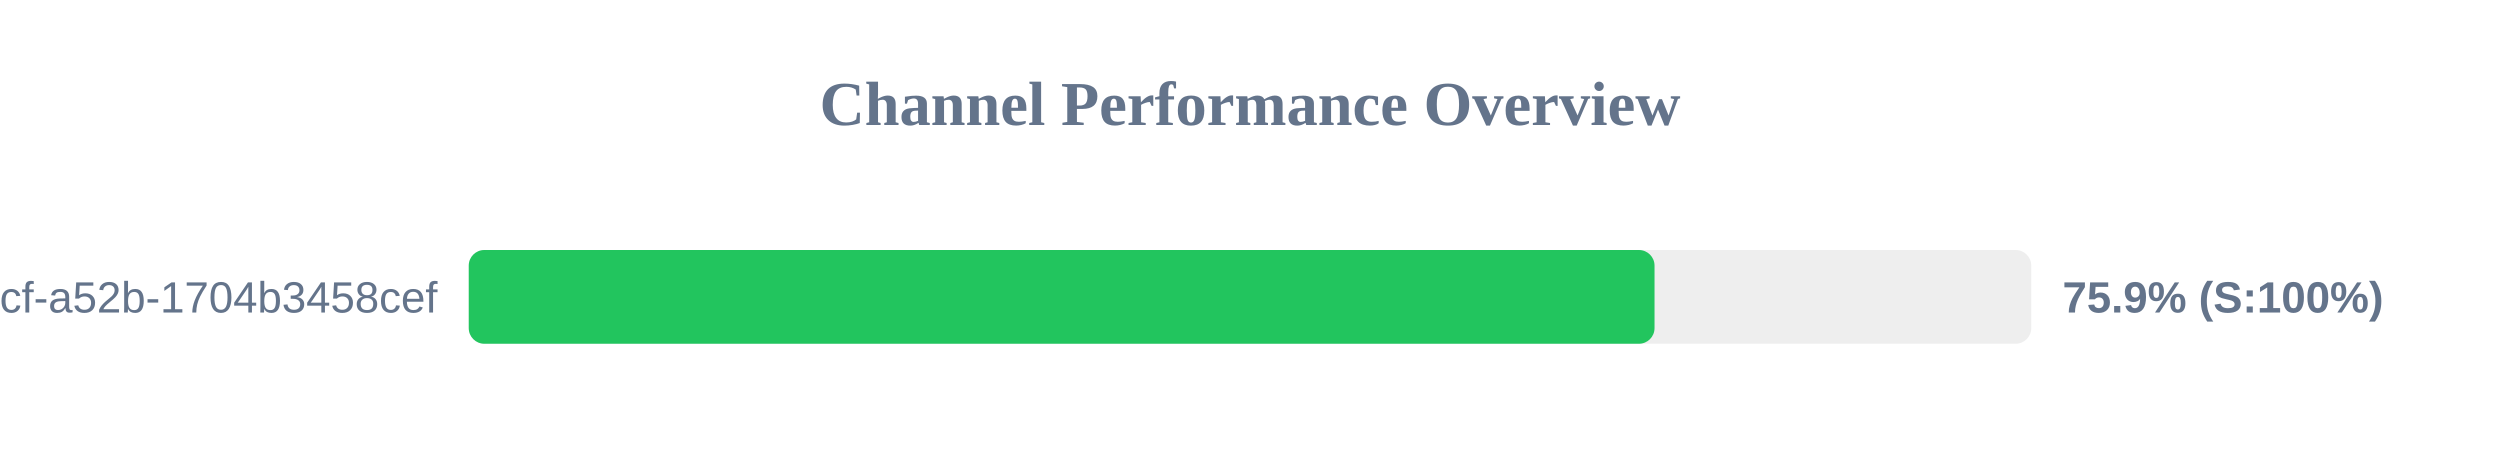
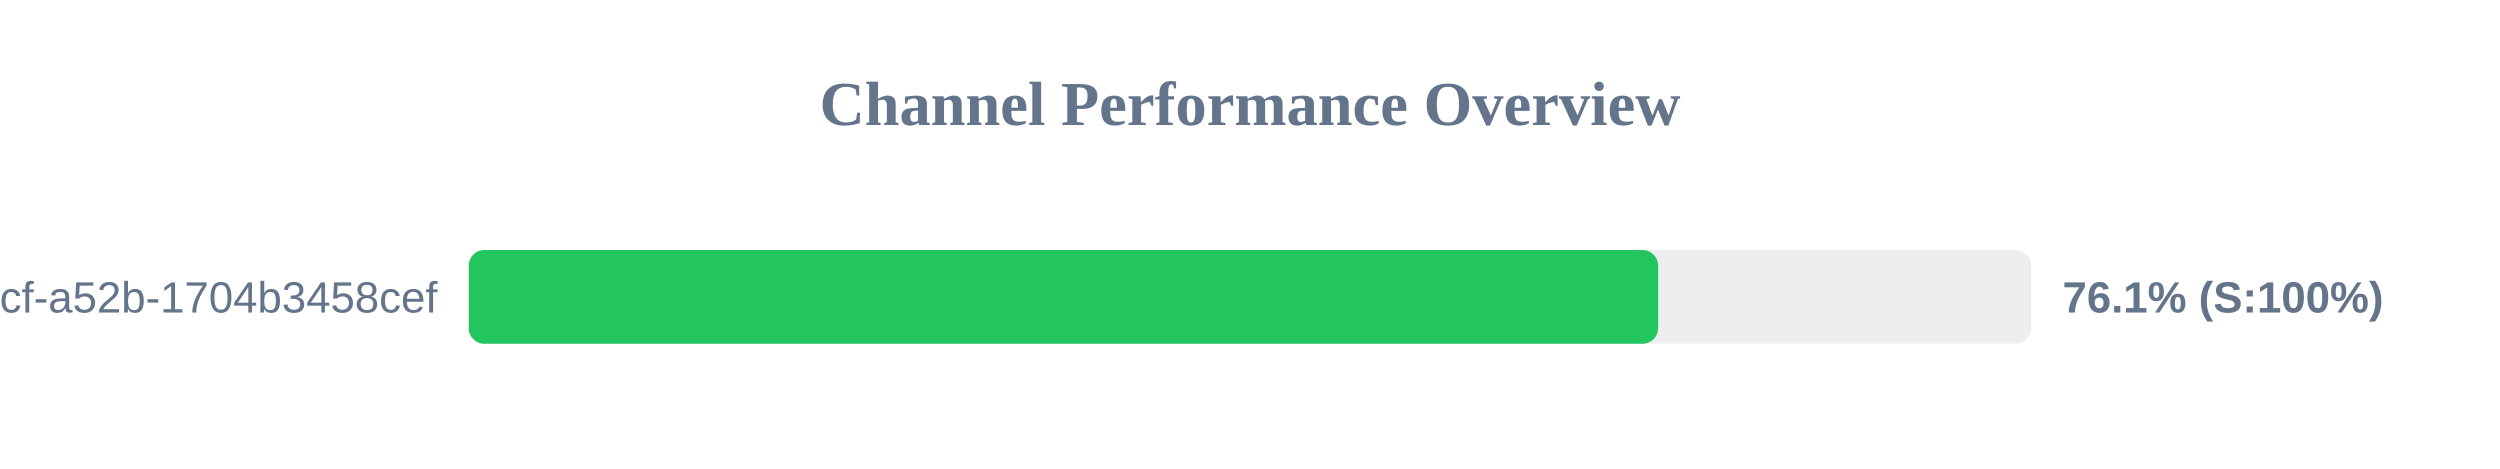
<svg xmlns="http://www.w3.org/2000/svg" width="800" height="150" version="1.1">
  <style>
        .row { font: 14px Arial; fill: #64748b; }
        .score { font: bold 14px Arial; fill: #64748b; }
    </style>
  <text x="400" y="40" text-anchor="middle" font-size="20px" font-weight="bold" fill="#64748b">Channel Performance Overview</text>
  <rect x="150" y="80" width="500" height="30" fill="#eee" rx="5" />
-   <rect x="150" y="80" width="379.45" height="30" fill="#22c55e" rx="5" />
+   <rect x="150" y="80" width="380.6" height="30" fill="#22c55e" rx="5" />
  <text x="140" y="100" text-anchor="end" class="row">?uuid=0cb527d9-6117-4bcf-a52b-1704b3458cef</text>
-   <text x="660" y="100" text-anchor="start" class="score">75.9% (S:100%)</text>
+   <text x="660" y="100" text-anchor="start" class="score">76.1% (S:100%)</text>
</svg>
